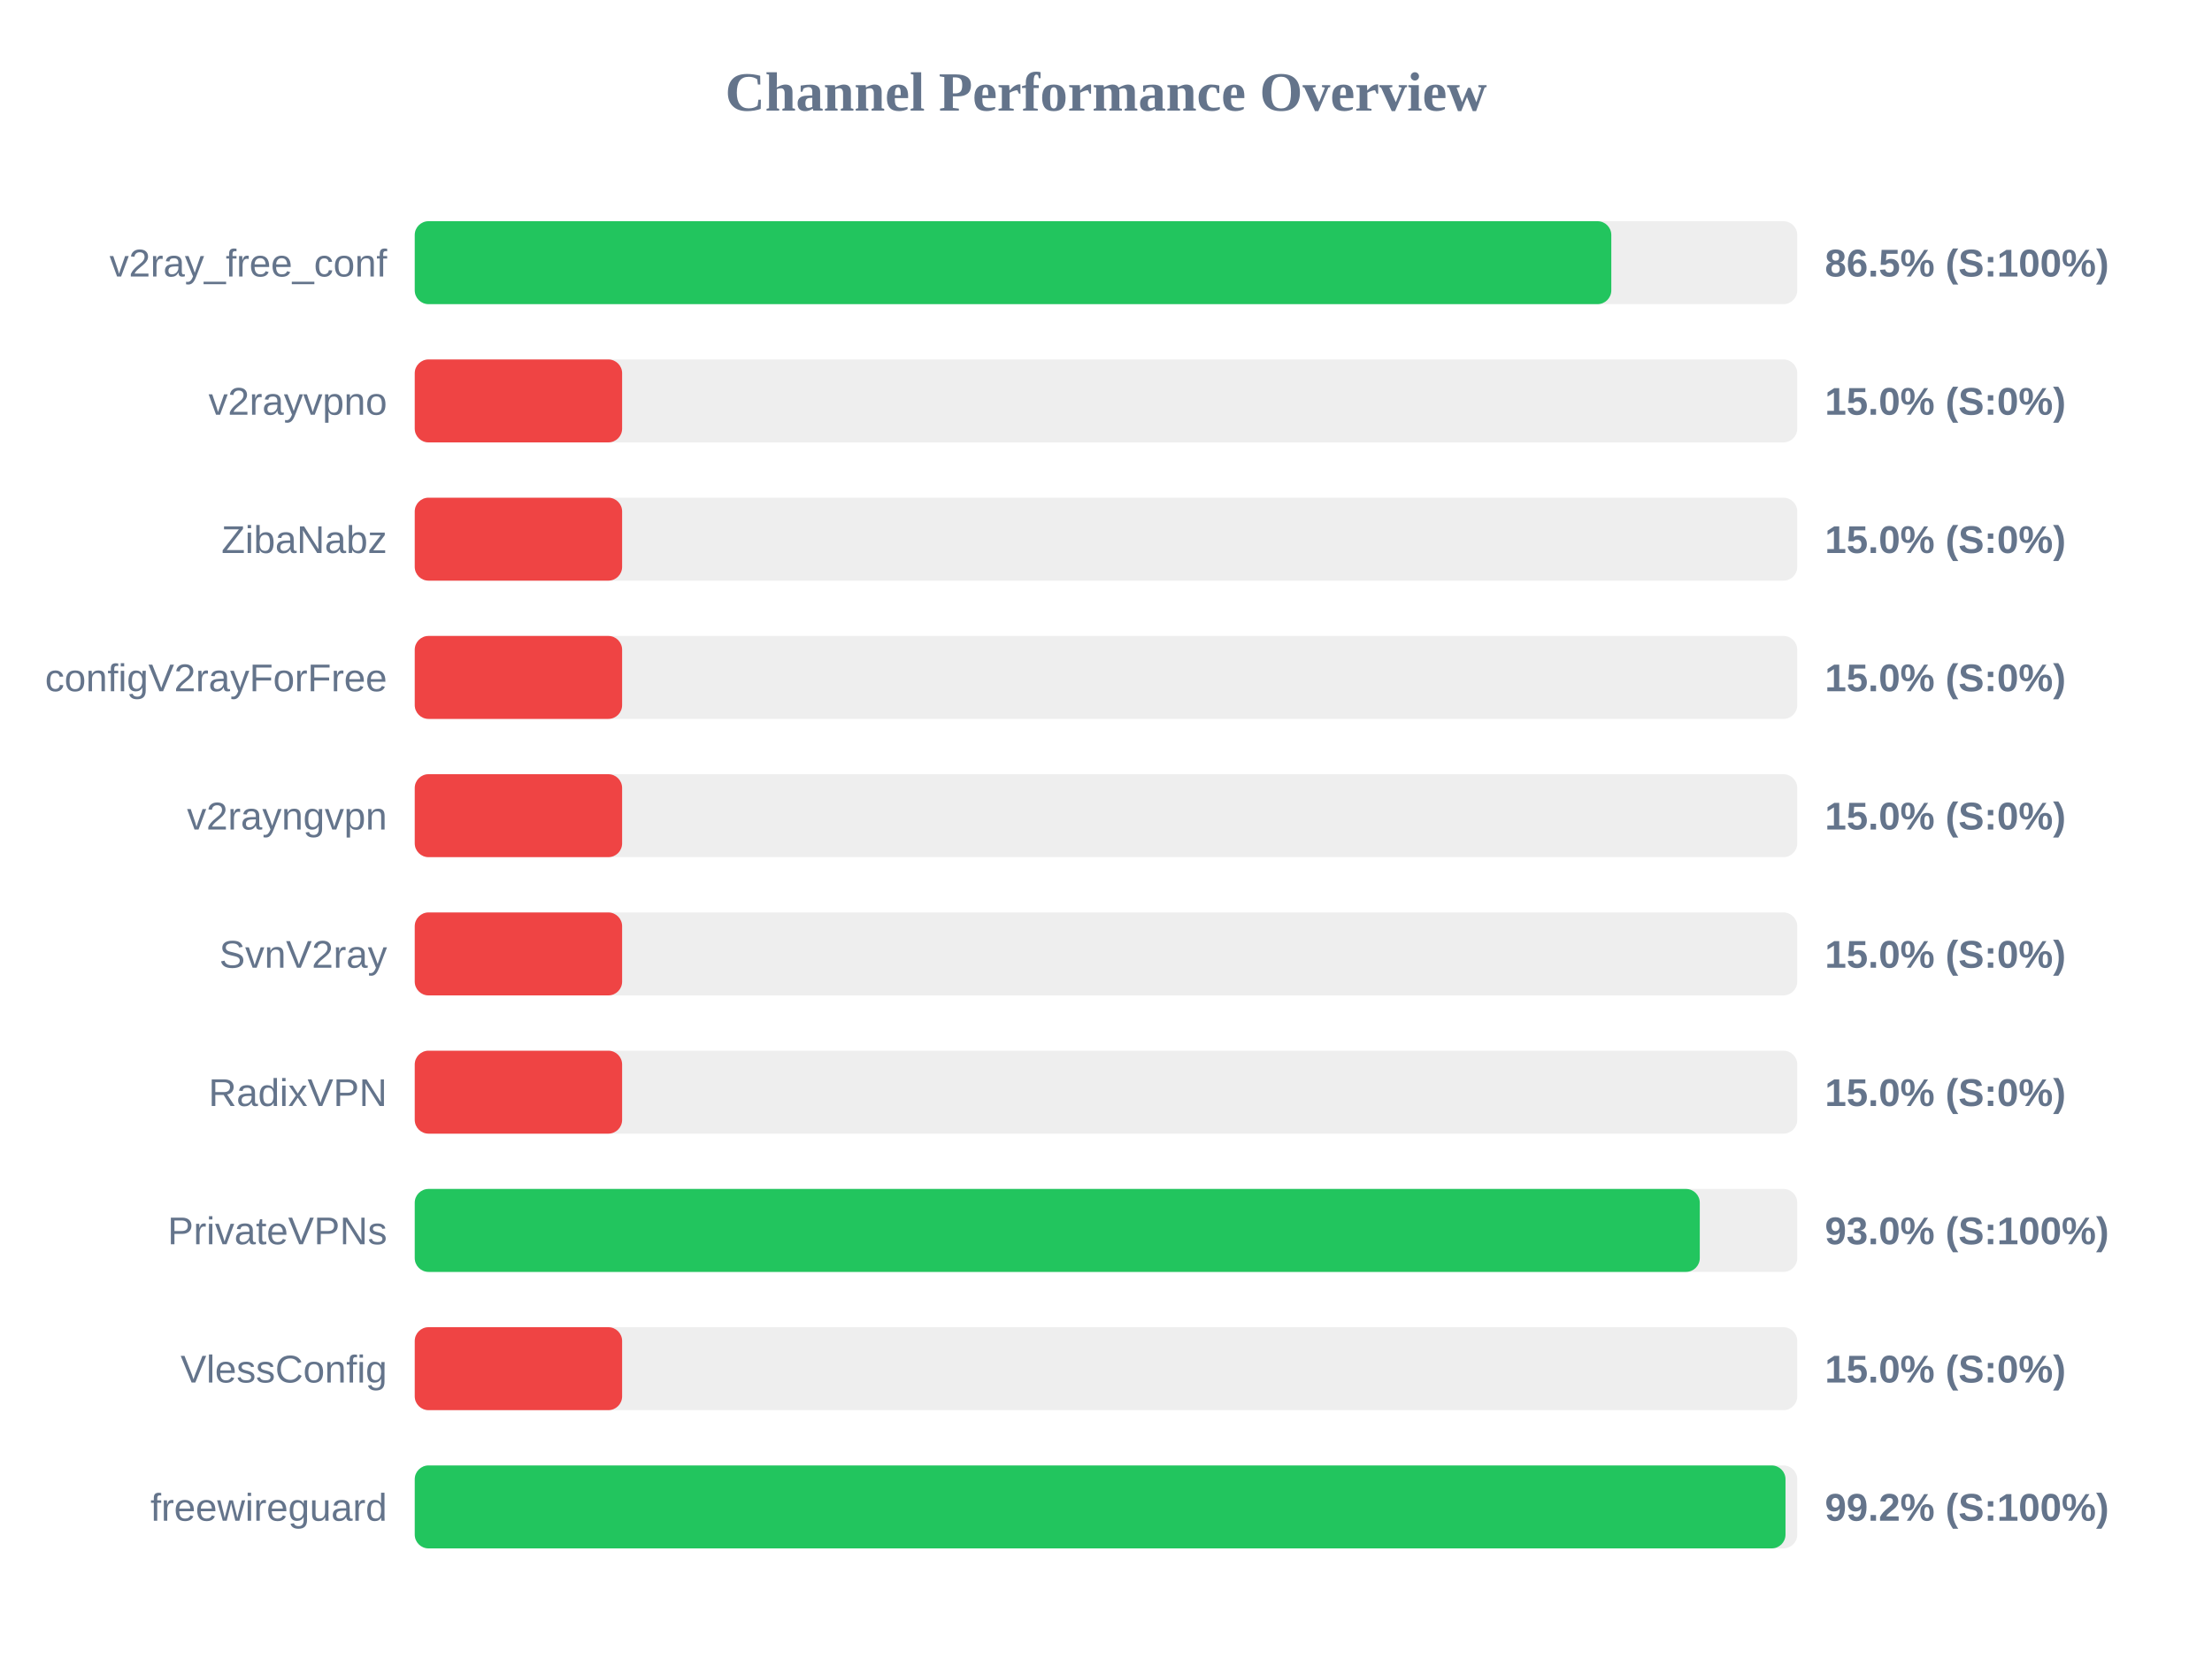
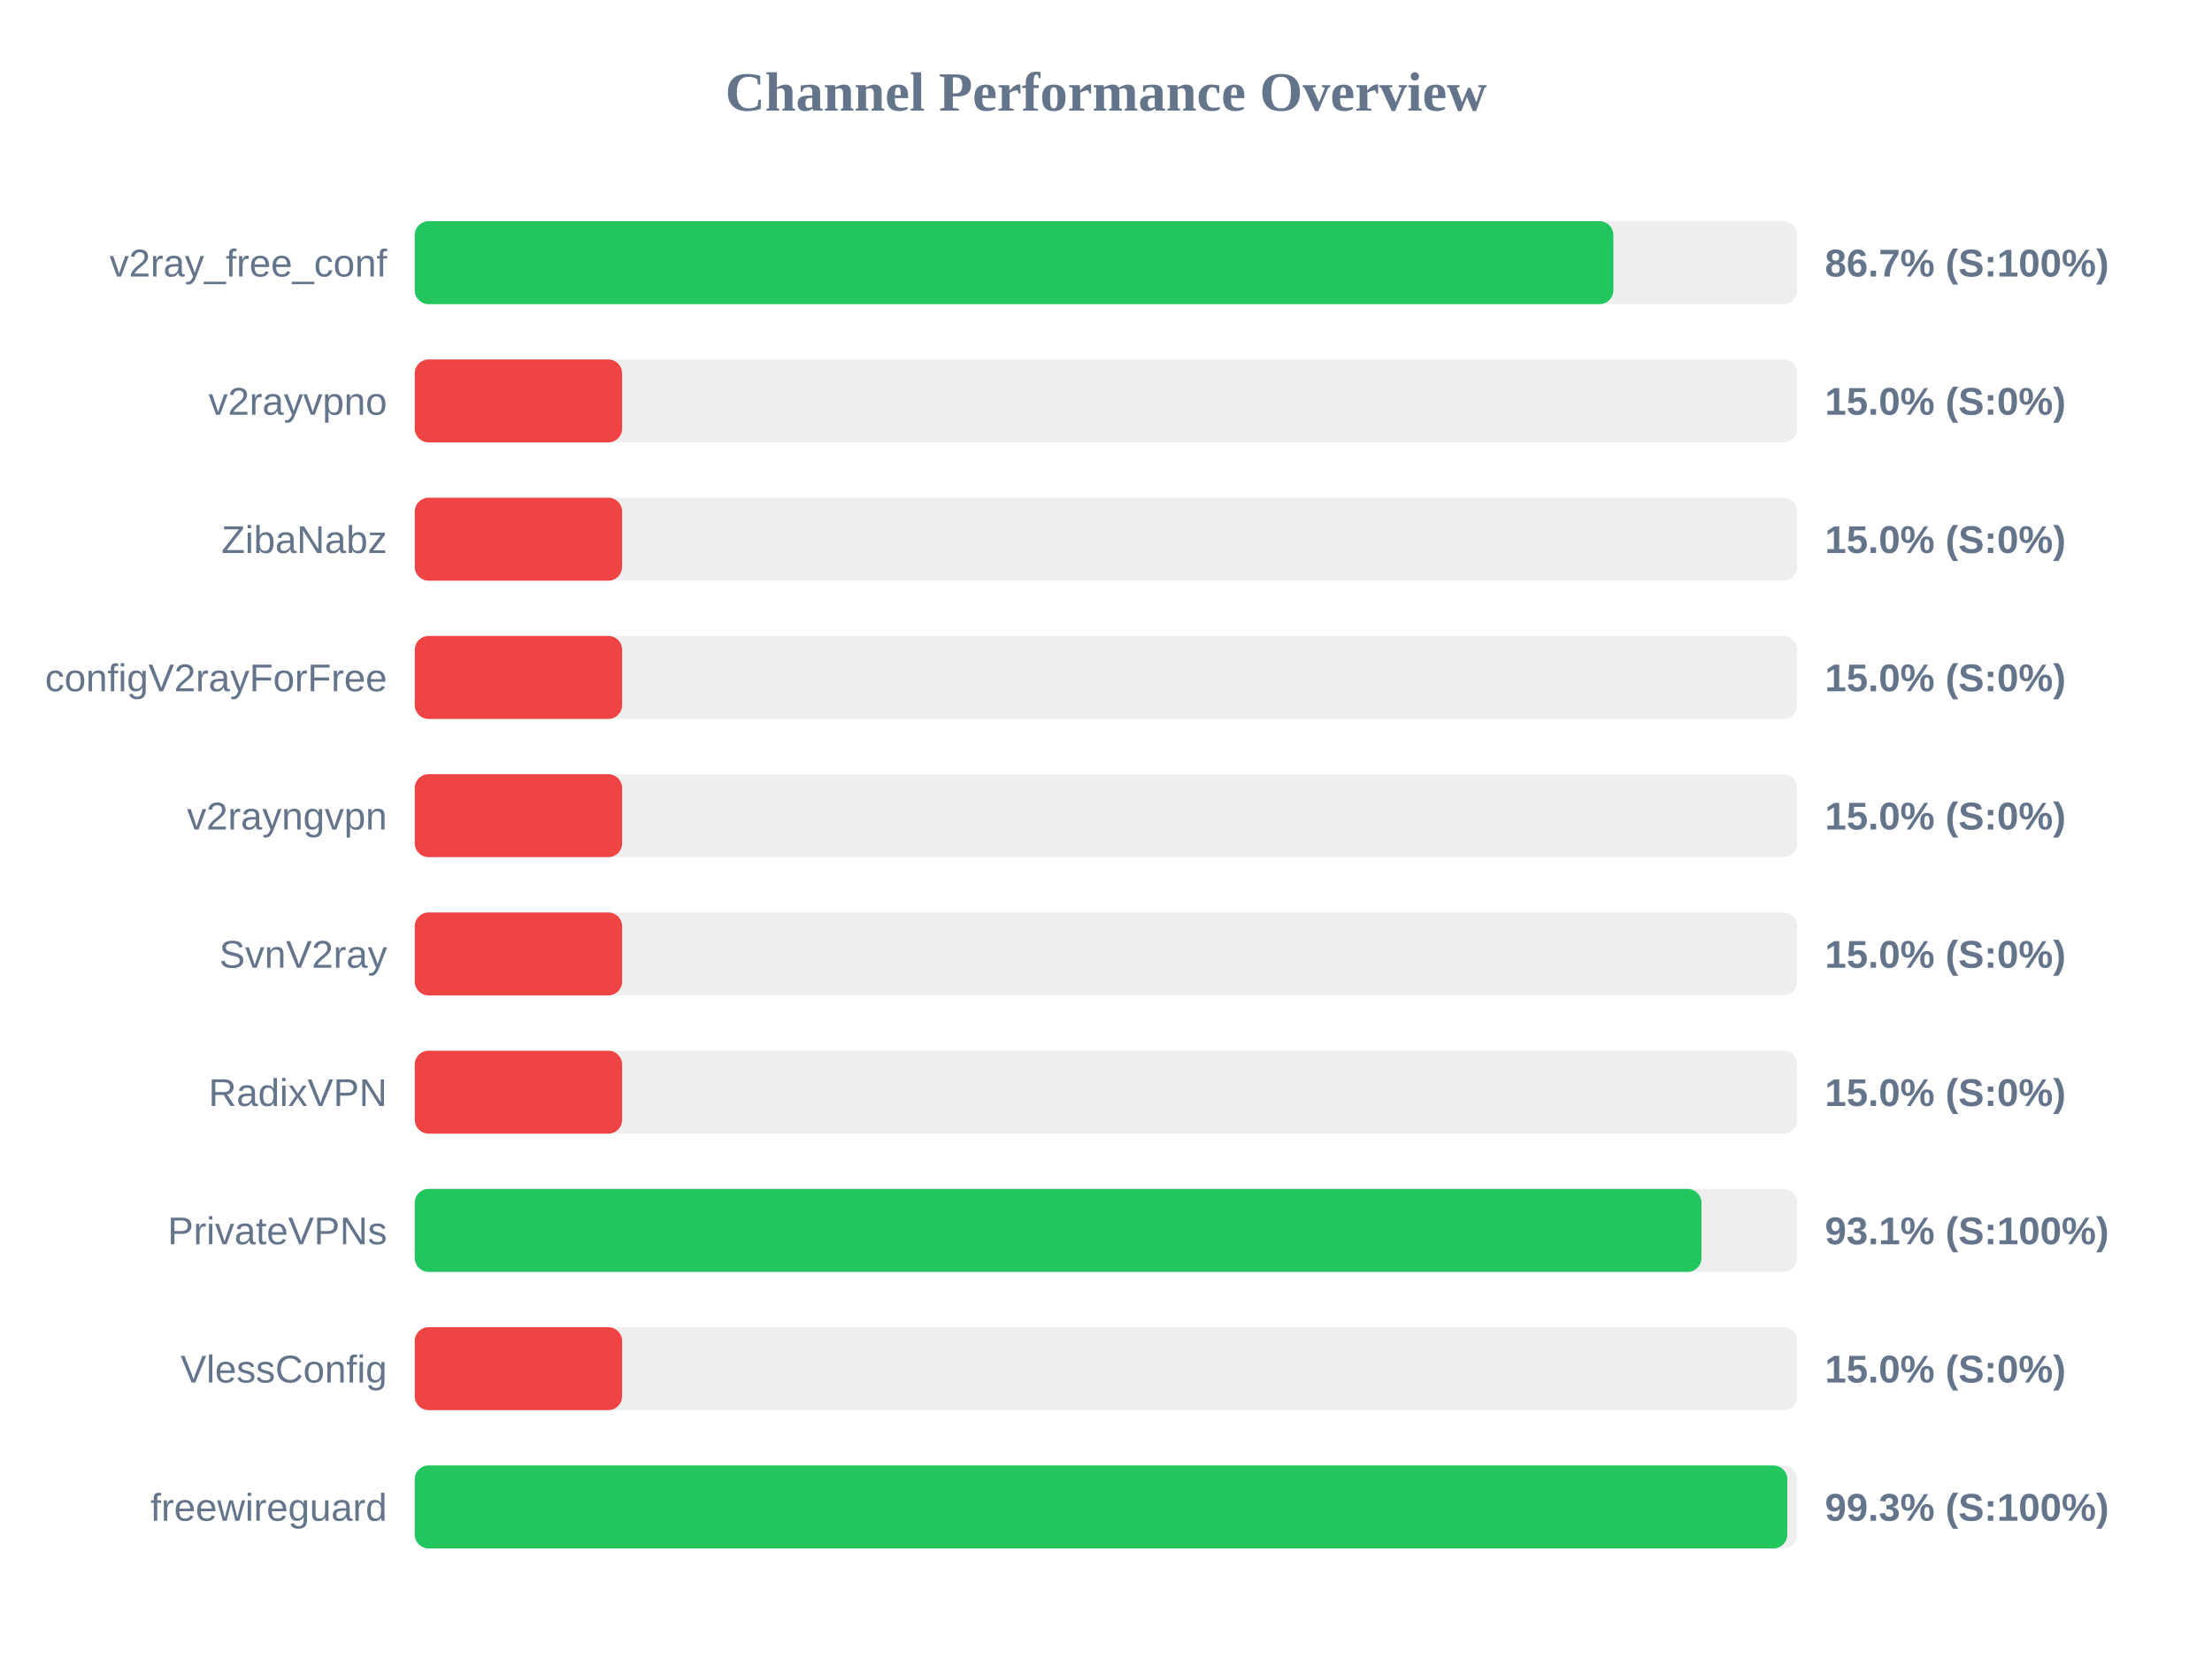
<svg xmlns="http://www.w3.org/2000/svg" width="800" height="600" version="1.1">
  <style>
        .row { font: 14px Arial; fill: #64748b; }
        .score { font: bold 14px Arial; fill: #64748b; }
    </style>
  <text x="400" y="40" text-anchor="middle" font-size="20px" font-weight="bold" fill="#64748b">Channel Performance Overview</text>
  <rect x="150" y="80" width="500" height="30" fill="#eee" rx="5" />
-   <rect x="150" y="80" width="432.75" height="30" fill="#22c55e" rx="5" />
+   <rect x="150" y="80" width="433.5" height="30" fill="#22c55e" rx="5" />
  <text x="140" y="100" text-anchor="end" class="row">v2ray_free_conf</text>
-   <text x="660" y="100" text-anchor="start" class="score">86.5% (S:100%)</text>
+   <text x="660" y="100" text-anchor="start" class="score">86.7% (S:100%)</text>
  <rect x="150" y="130" width="500" height="30" fill="#eee" rx="5" />
  <rect x="150" y="130" width="75.0" height="30" fill="#ef4444" rx="5" />
  <text x="140" y="150" text-anchor="end" class="row">v2rayvpno</text>
  <text x="660" y="150" text-anchor="start" class="score">15.0% (S:0%)</text>
  <rect x="150" y="180" width="500" height="30" fill="#eee" rx="5" />
  <rect x="150" y="180" width="75.0" height="30" fill="#ef4444" rx="5" />
  <text x="140" y="200" text-anchor="end" class="row">ZibaNabz</text>
  <text x="660" y="200" text-anchor="start" class="score">15.0% (S:0%)</text>
  <rect x="150" y="230" width="500" height="30" fill="#eee" rx="5" />
  <rect x="150" y="230" width="75.0" height="30" fill="#ef4444" rx="5" />
  <text x="140" y="250" text-anchor="end" class="row">configV2rayForFree</text>
  <text x="660" y="250" text-anchor="start" class="score">15.0% (S:0%)</text>
  <rect x="150" y="280" width="500" height="30" fill="#eee" rx="5" />
  <rect x="150" y="280" width="75.0" height="30" fill="#ef4444" rx="5" />
  <text x="140" y="300" text-anchor="end" class="row">v2rayngvpn</text>
  <text x="660" y="300" text-anchor="start" class="score">15.0% (S:0%)</text>
  <rect x="150" y="330" width="500" height="30" fill="#eee" rx="5" />
  <rect x="150" y="330" width="75.0" height="30" fill="#ef4444" rx="5" />
  <text x="140" y="350" text-anchor="end" class="row">SvnV2ray</text>
  <text x="660" y="350" text-anchor="start" class="score">15.0% (S:0%)</text>
  <rect x="150" y="380" width="500" height="30" fill="#eee" rx="5" />
  <rect x="150" y="380" width="75.0" height="30" fill="#ef4444" rx="5" />
  <text x="140" y="400" text-anchor="end" class="row">RadixVPN</text>
  <text x="660" y="400" text-anchor="start" class="score">15.0% (S:0%)</text>
  <rect x="150" y="430" width="500" height="30" fill="#eee" rx="5" />
-   <rect x="150" y="430" width="464.75" height="30" fill="#22c55e" rx="5" />
+   <rect x="150" y="430" width="465.35" height="30" fill="#22c55e" rx="5" />
  <text x="140" y="450" text-anchor="end" class="row">PrivateVPNs</text>
-   <text x="660" y="450" text-anchor="start" class="score">93.0% (S:100%)</text>
+   <text x="660" y="450" text-anchor="start" class="score">93.1% (S:100%)</text>
  <rect x="150" y="480" width="500" height="30" fill="#eee" rx="5" />
  <rect x="150" y="480" width="75.0" height="30" fill="#ef4444" rx="5" />
  <text x="140" y="500" text-anchor="end" class="row">VlessConfig</text>
  <text x="660" y="500" text-anchor="start" class="score">15.0% (S:0%)</text>
  <rect x="150" y="530" width="500" height="30" fill="#eee" rx="5" />
-   <rect x="150" y="530" width="495.75" height="30" fill="#22c55e" rx="5" />
+   <rect x="150" y="530" width="496.4" height="30" fill="#22c55e" rx="5" />
  <text x="140" y="550" text-anchor="end" class="row">freewireguard</text>
-   <text x="660" y="550" text-anchor="start" class="score">99.2% (S:100%)</text>
+   <text x="660" y="550" text-anchor="start" class="score">99.3% (S:100%)</text>
</svg>
